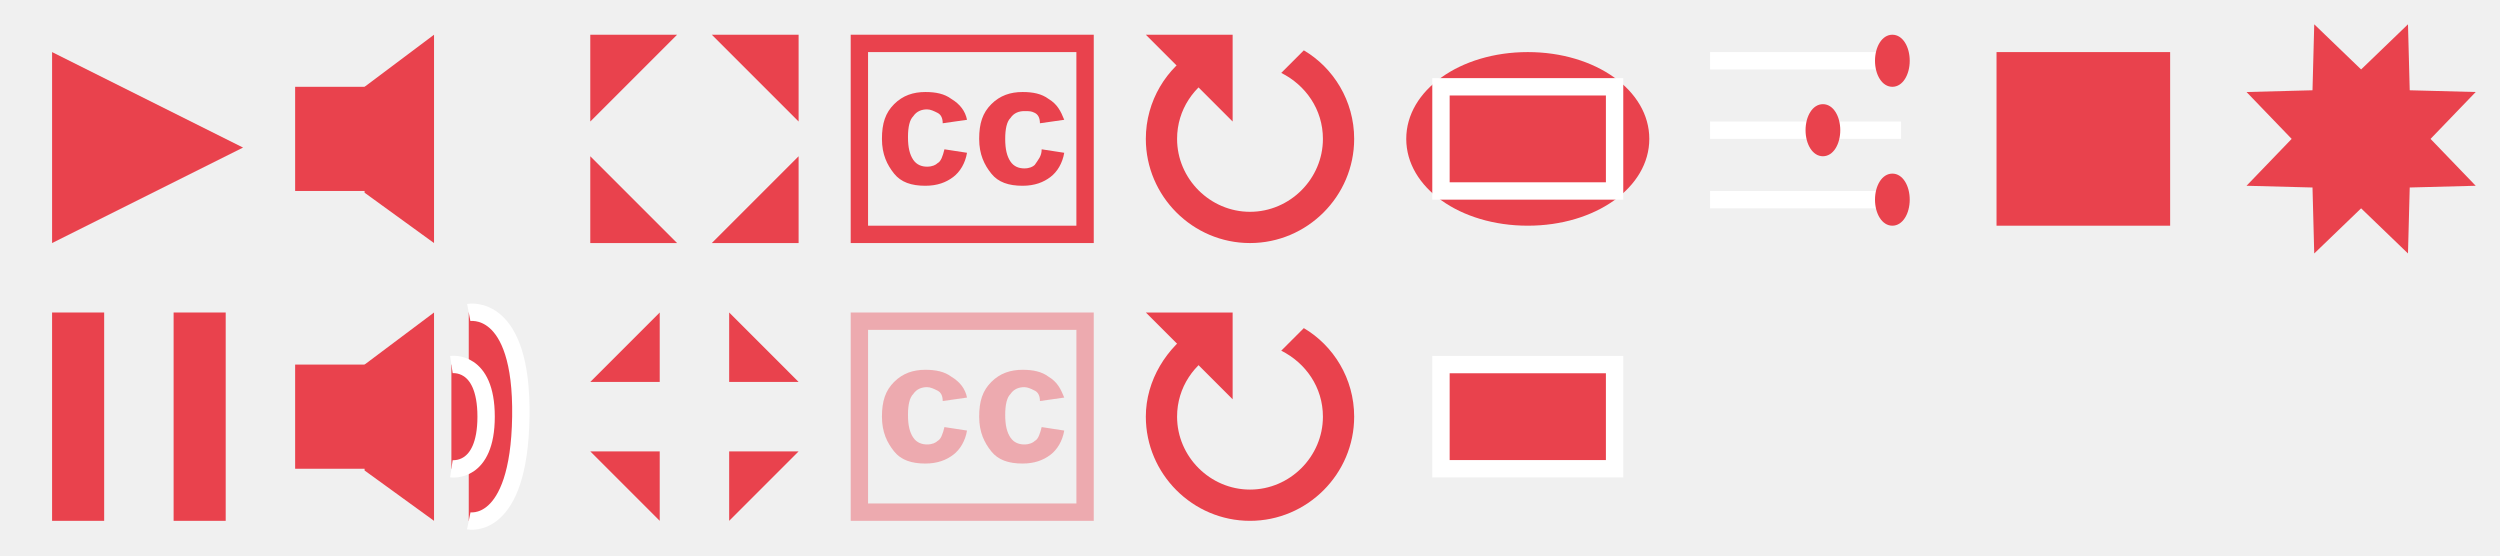
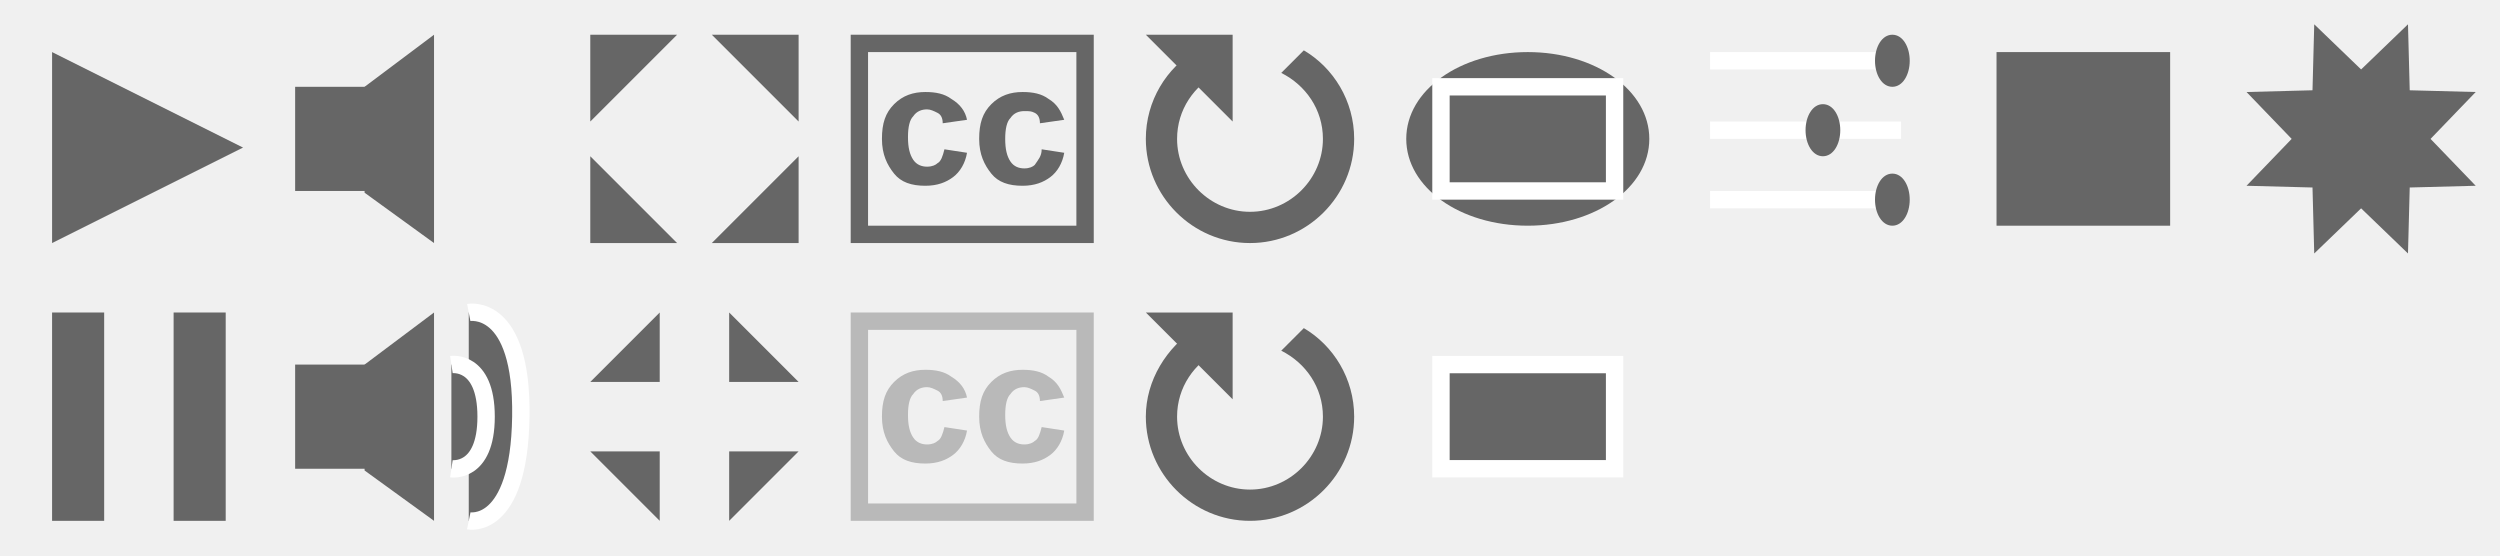
<svg xmlns="http://www.w3.org/2000/svg" version="1.1" id="controls.fw-Page_x25_201" x="0px" y="0px" viewBox="0 0 144 32" style="enable-background:new 0 0 144 32;" width="144" height="32" xml:space="preserve">
  <style type="text/css">
	.st0{fill:none;enable-background:new    ;}
	.st1{stroke:#FFFFFF;}
	.st2{display:none;stroke:#B0B0B0;}
	.st3{enable-background:new    ;}
	.st4{opacity:0.4;}
	.st5{opacity:0.4;enable-background:new    ;}
	path, rect, text {
- 		fill: rgba(233, 66, 77, 1); /* TERTIARY_COLOR */
+ 		fill: rgba(102, 102, 102, 1); /* TERTIARY_COLOR */
	}
</style>
  <path class="st0" d="M0,0" />
  <g id="BG">
</g>
  <g id="controls">
    <path id="Line" class="st1" d="M98.5,7.5h11" />
    <path id="Line2" class="st1" d="M98.5,3.5h11" />
    <path id="Line3" class="st1" d="M98.5,11.5h11" />
    <path id="Ellipse" d="M108,11.5c0-0.8,0.4-1.5,1-1.5s1,0.7,1,1.5s-0.4,1.5-1,1.5S108,12.3,108,11.5z" />
    <path id="Ellipse2" d="M104,7.5c0-0.8,0.4-1.5,1-1.5s1,0.7,1,1.5S105.6,9,105,9S104,8.3,104,7.5z" />
    <path id="Ellipse3" d="M108,3.5c0-0.8,0.4-1.5,1-1.5s1,0.7,1,1.5S109.6,5,109,5S108,4.3,108,3.5z" />
  </g>
  <g id="backlight">
    <g id="off">
      <rect x="83" y="21" class="st1" width="10" height="6" />
    </g>
    <g id="on">
      <path id="Ellipse4" d="M81,8c0-2.8,3.1-5,7-5s7,2.2,7,5s-3.1,5-7,5S81,10.8,81,8z" />
      <rect x="83" y="5" class="st1" width="10" height="6" />
    </g>
  </g>
  <g id="loop">
    <g id="on2">
      <path d="M73.8,4.2c1.4,0.7,2.4,2.1,2.4,3.8c0,2.3-1.9,4.2-4.2,4.2s-4.2-1.9-4.2-4.2c0-1.7,1-3.1,2.4-3.8l-1.3-1.3    C67.2,3.9,66,5.8,66,8c0,3.3,2.7,6,6,6s6-2.7,6-6c0-2.2-1.2-4.1-2.9-5.1L73.8,4.2z" />
      <path d="M71,2h-5l5,5V2z" />
    </g>
    <g id="off2">
      <path d="M73.8,20.2c1.4,0.7,2.4,2.1,2.4,3.8c0,2.3-1.9,4.2-4.2,4.2s-4.2-1.9-4.2-4.2c0-1.7,1-3.1,2.4-3.8l-1.3-1.3    C67.2,20,66,21.9,66,24c0,3.3,2.7,6,6,6s6-2.7,6-6c0-2.2-1.2-4.1-2.9-5.1L73.8,20.2z" />
      <path d="M71,18h-5l5,5V18z" />
    </g>
  </g>
  <g id="cc">
    <rect x="49" y="2" class="st2" width="14" height="12" />
    <path d="M50,3h12v10H50V3z M49,2v12h14V2H49z" />
  </g>
  <g id="volume">
    <g id="no_x25_20sound">
      <rect x="17" y="5" width="5" height="6" />
      <path d="M21,5l4-3v12l-4-2.9V5z" />
    </g>
    <g id="sound_x25_20bars">
      <rect x="17" y="21" width="5" height="6" />
      <path d="M21,21l4-3v12l-4-2.9V21z" />
      <path class="st1" d="M27,18c0,0,3.1-0.6,3,6s-3,6-3,6" />
      <path class="st1" d="M26,21c0,0,2-0.3,2,3s-2,3-2,3" />
    </g>
  </g>
  <g id="play_x2F_pause">
    <g id="play">
      <path id="Polygon" d="M14,8.5L3,14V3L14,8.5z" />
    </g>
    <g id="pause">
      <rect x="3" y="18" width="3" height="12" />
      <rect x="10" y="18" width="3" height="12" />
    </g>
  </g>
  <g id="fullscreen">
    <g id="enter_x25_201">
      <path d="M34,2h5l-5,5V2z" />
      <path d="M34,14h5l-5-5V14z" />
      <path d="M46,2h-5l5,5V2z" />
      <path d="M46,14h-5l5-5V14z" />
    </g>
    <g id="exit">
      <path d="M42,22h4l-4-4V22z" />
      <path d="M38,22v-4l-4,4H38z" />
      <path d="M38,26h-4l4,4V26z" />
      <path d="M42,26v4l4-4H42z" />
    </g>
  </g>
  <g id="stop">
    <rect x="115" y="3" width="10" height="10" />
  </g>
  <g id="chooser">
    <path d="M135.2,6.2c1-0.4,2.2,0.1,2.6,1.1c0.4,1-0.1,2.2-1.1,2.6s-2.2-0.1-2.6-1.1S134.2,6.6,135.2,6.2z M133.3,1.4L136,4l2.7-2.6   l0.1,3.8l3.8,0.1L140,8l2.6,2.7l-3.8,0.1l-0.1,3.8L136,12l-2.7,2.6l-0.1-3.8l-3.8-0.1L132,8l-2.6-2.7l3.8-0.1L133.3,1.4z" />
  </g>
  <path class="st3" d="M0,0" />
  <g class="st3">
    <path d="M55.7,6.9l-1.4,0.2c0-0.3-0.1-0.5-0.3-0.6s-0.4-0.2-0.6-0.2c-0.3,0-0.6,0.1-0.8,0.4c-0.2,0.2-0.3,0.6-0.3,1.2   c0,0.6,0.1,1,0.3,1.3s0.5,0.4,0.8,0.4c0.3,0,0.5-0.1,0.6-0.2c0.2-0.1,0.3-0.4,0.4-0.8l1.3,0.2c-0.1,0.6-0.4,1.1-0.8,1.4   s-0.9,0.5-1.6,0.5c-0.8,0-1.4-0.2-1.8-0.7s-0.7-1.1-0.7-2c0-0.9,0.2-1.5,0.7-2c0.5-0.5,1.1-0.7,1.8-0.7c0.6,0,1.1,0.1,1.5,0.4   C55.3,6,55.6,6.4,55.7,6.9z" />
    <path d="M61.3,6.9l-1.4,0.2c0-0.3-0.1-0.5-0.3-0.6S59.3,6.4,59,6.4c-0.3,0-0.6,0.1-0.8,0.4c-0.2,0.2-0.3,0.6-0.3,1.2   c0,0.6,0.1,1,0.3,1.3s0.5,0.4,0.8,0.4c0.3,0,0.5-0.1,0.6-0.2C59.8,9.2,60,9,60,8.6l1.3,0.2c-0.1,0.6-0.4,1.1-0.8,1.4   s-0.9,0.5-1.6,0.5c-0.8,0-1.4-0.2-1.8-0.7s-0.7-1.1-0.7-2c0-0.9,0.2-1.5,0.7-2c0.5-0.5,1.1-0.7,1.8-0.7c0.6,0,1.1,0.1,1.5,0.4   C60.9,6,61.1,6.4,61.3,6.9z" />
  </g>
  <g id="cc_1_" class="st4">
    <rect x="49" y="18" class="st2" width="14" height="12" />
    <path d="M50,19h12v10H50V19z M49,18v12h14V18H49z" />
  </g>
  <g class="st5">
    <path d="M55.7,22.9l-1.4,0.2c0-0.3-0.1-0.5-0.3-0.6s-0.4-0.2-0.6-0.2c-0.3,0-0.6,0.1-0.8,0.4c-0.2,0.2-0.3,0.6-0.3,1.2   c0,0.6,0.1,1,0.3,1.3s0.5,0.4,0.8,0.4c0.3,0,0.5-0.1,0.6-0.2c0.2-0.1,0.3-0.4,0.4-0.8l1.3,0.2c-0.1,0.6-0.4,1.1-0.8,1.4   s-0.9,0.5-1.6,0.5c-0.8,0-1.4-0.2-1.8-0.7s-0.7-1.1-0.7-2c0-0.9,0.2-1.5,0.7-2c0.5-0.5,1.1-0.7,1.8-0.7c0.6,0,1.1,0.1,1.5,0.4   C55.3,22,55.6,22.4,55.7,22.9z" />
    <path d="M61.3,22.9l-1.4,0.2c0-0.3-0.1-0.5-0.3-0.6s-0.4-0.2-0.6-0.2c-0.3,0-0.6,0.1-0.8,0.4c-0.2,0.2-0.3,0.6-0.3,1.2   c0,0.6,0.1,1,0.3,1.3s0.5,0.4,0.8,0.4c0.3,0,0.5-0.1,0.6-0.2c0.2-0.1,0.3-0.4,0.4-0.8l1.3,0.2c-0.1,0.6-0.4,1.1-0.8,1.4   s-0.9,0.5-1.6,0.5c-0.8,0-1.4-0.2-1.8-0.7s-0.7-1.1-0.7-2c0-0.9,0.2-1.5,0.7-2c0.5-0.5,1.1-0.7,1.8-0.7c0.6,0,1.1,0.1,1.5,0.4   C60.9,22,61.1,22.4,61.3,22.9z" />
  </g>
</svg>
